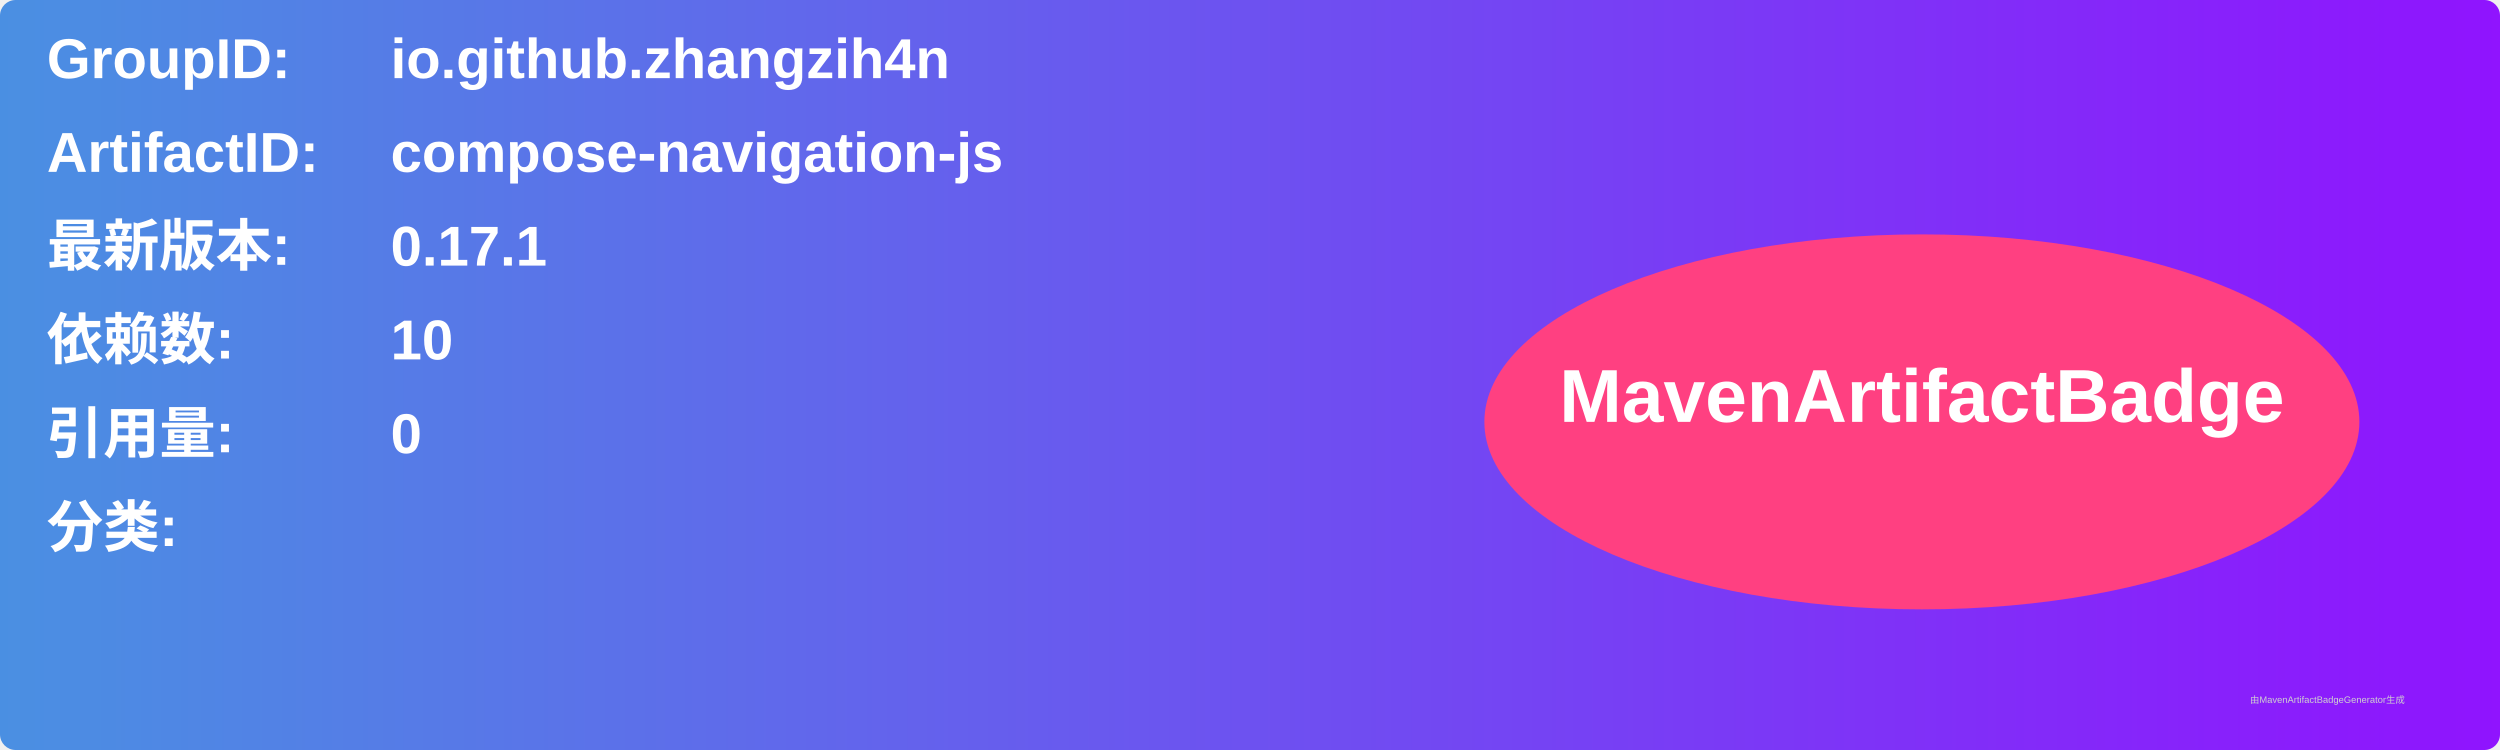
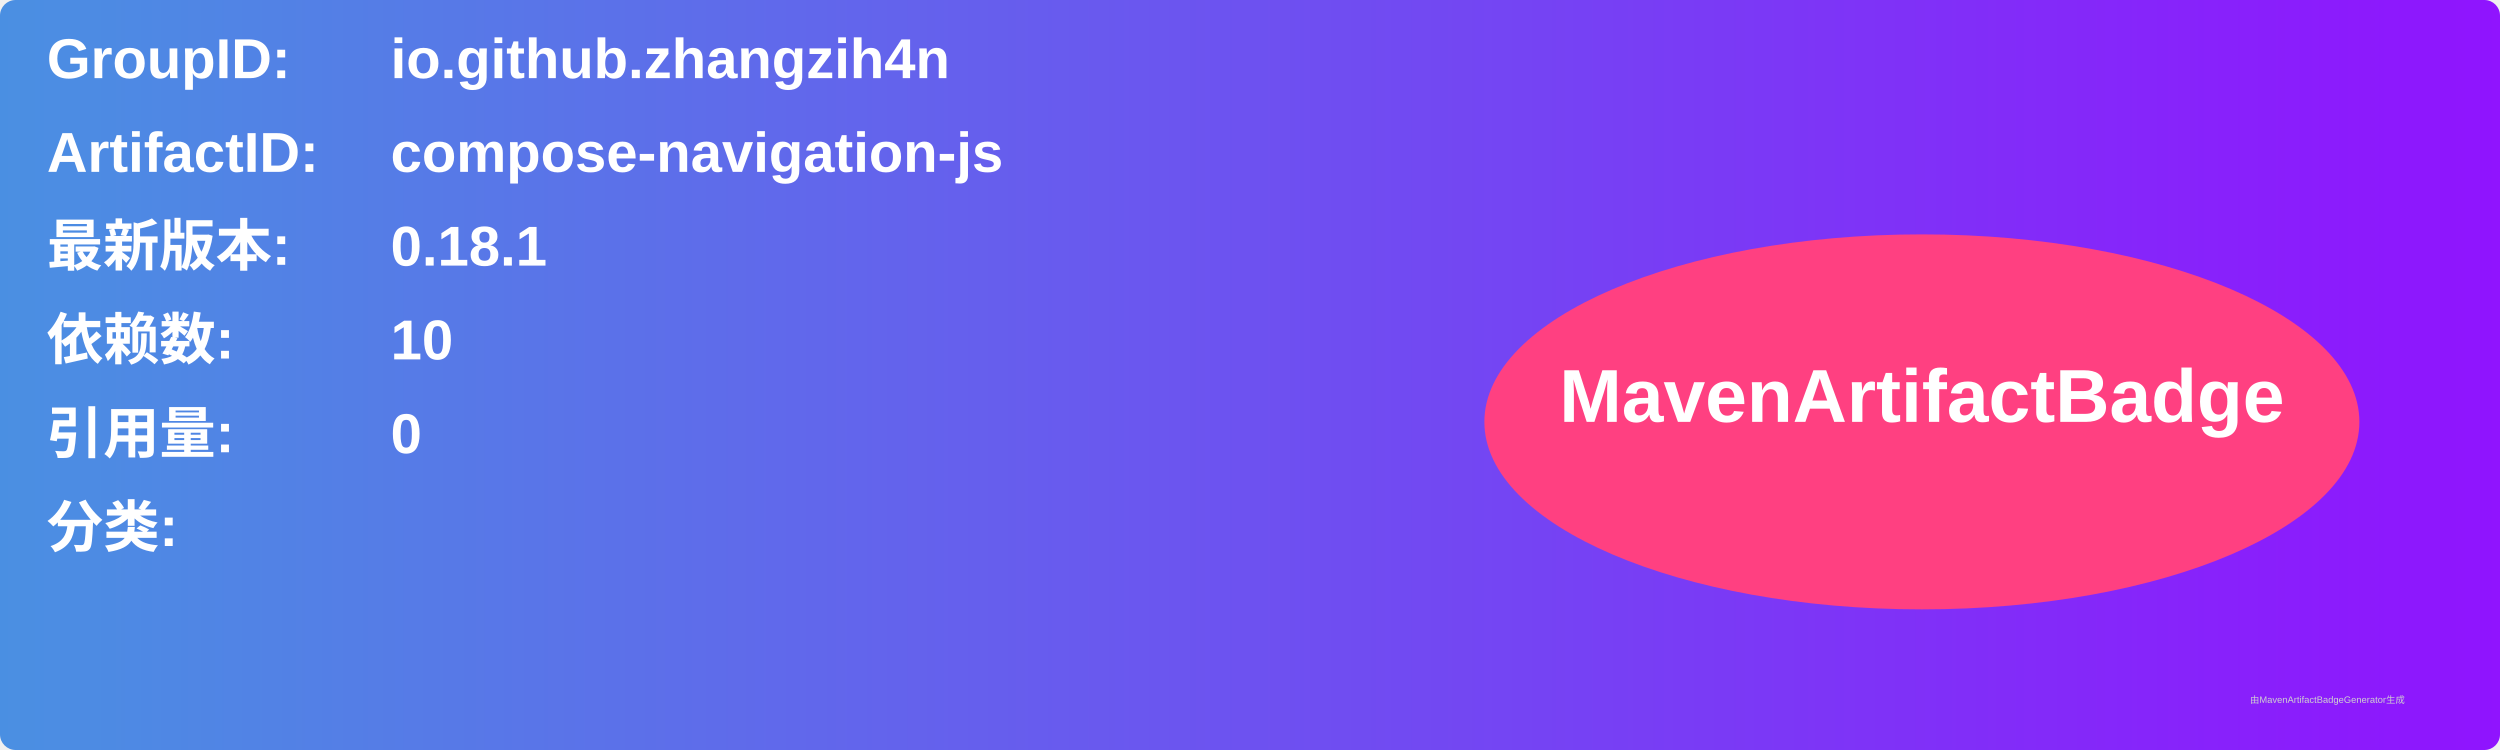
<svg xmlns="http://www.w3.org/2000/svg" width="800" height="240" viewBox="0 0 800 240">
  <linearGradient id="grad" x1="0%" y1="0%" x2="100%" y2="0%">
    <stop offset="0%" stop-color="#4a90e2" />
    <stop offset="100%" stop-color="#9013fe" />
  </linearGradient>
  <rect width="100%" height="100%" rx="5" ry="5" fill="url(#grad)" />
  <g transform="translate(15, 15)">
    <text x="0" y="10" font-family="Arial" font-size="18" fill="white" font-weight="bold" width="260">GroupID:</text>
    <text x="110" y="10" font-family="Arial" font-size="18" fill="white" font-weight="bold" width="460">io.github.zhangzih4n</text>
    <text x="0" y="40" font-family="Arial" font-size="18" fill="white" font-weight="bold" width="260">ArtifactID:</text>
    <text x="110" y="40" font-family="Arial" font-size="18" fill="white" font-weight="bold" width="460">compose-navigation-js</text>
    <text x="0" y="70" font-family="Arial" font-size="18" fill="white" font-weight="bold">最新版本:</text>
    <text x="110" y="70" font-family="Arial" font-size="18" fill="white" font-weight="bold">
-       <tspan font-weight="bold">0.17.1</tspan>
+       <tspan font-weight="bold">0.18.1</tspan>
    </text>
    <text x="0" y="100" font-family="Arial" font-size="18" fill="white" font-weight="bold">依赖数: </text>
    <text x="110" y="100" font-family="Arial" font-size="18" fill="white">
      <tspan font-weight="bold">10</tspan>
    </text>
    <text x="0" y="130" font-family="Arial" font-size="18" fill="white" font-weight="bold">引用量: </text>
    <text x="110" y="130" font-family="Arial" font-size="18" fill="white">
      <tspan font-weight="bold">0</tspan>
    </text>
    <text x="0" y="160" font-family="Arial" font-size="18" fill="white" font-weight="bold">分类:</text>
    <text x="10" y="190" font-family="Arial" font-size="10" fill="white">
      <tspan font-weight="bold" />
    </text>
    <ellipse cx="600" cy="120" rx="140" ry="60" fill="#ff4081" />
    <text x="600" y="120" text-anchor="middle" font-family="Arial" font-size="24" fill="white" font-weight="bold">MavenArtifactBadge</text>
  </g>
  <text x="720" y="225" font-family="Arial" font-size="3" fill="#d0d0d0">由MavenArtifactBadgeGenerator生成</text>
</svg>
